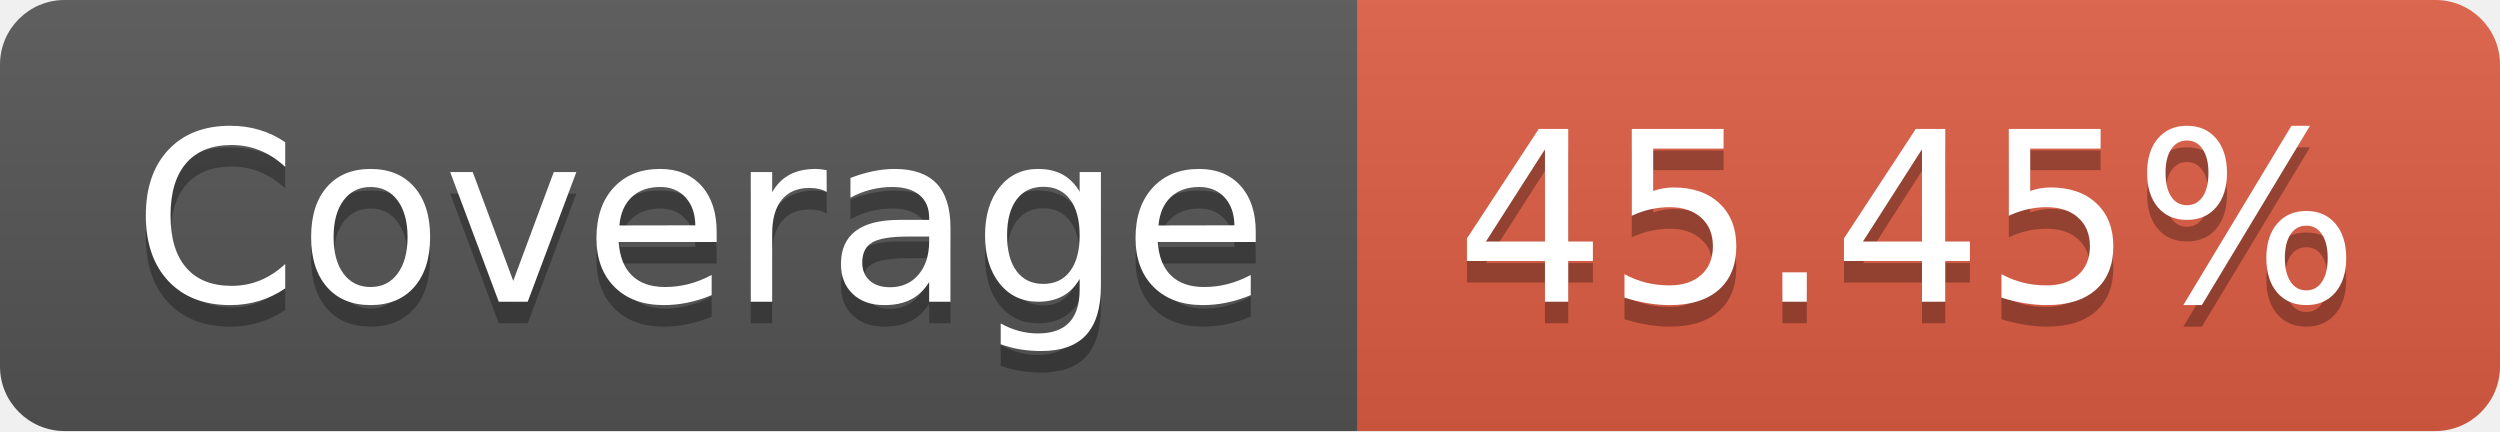
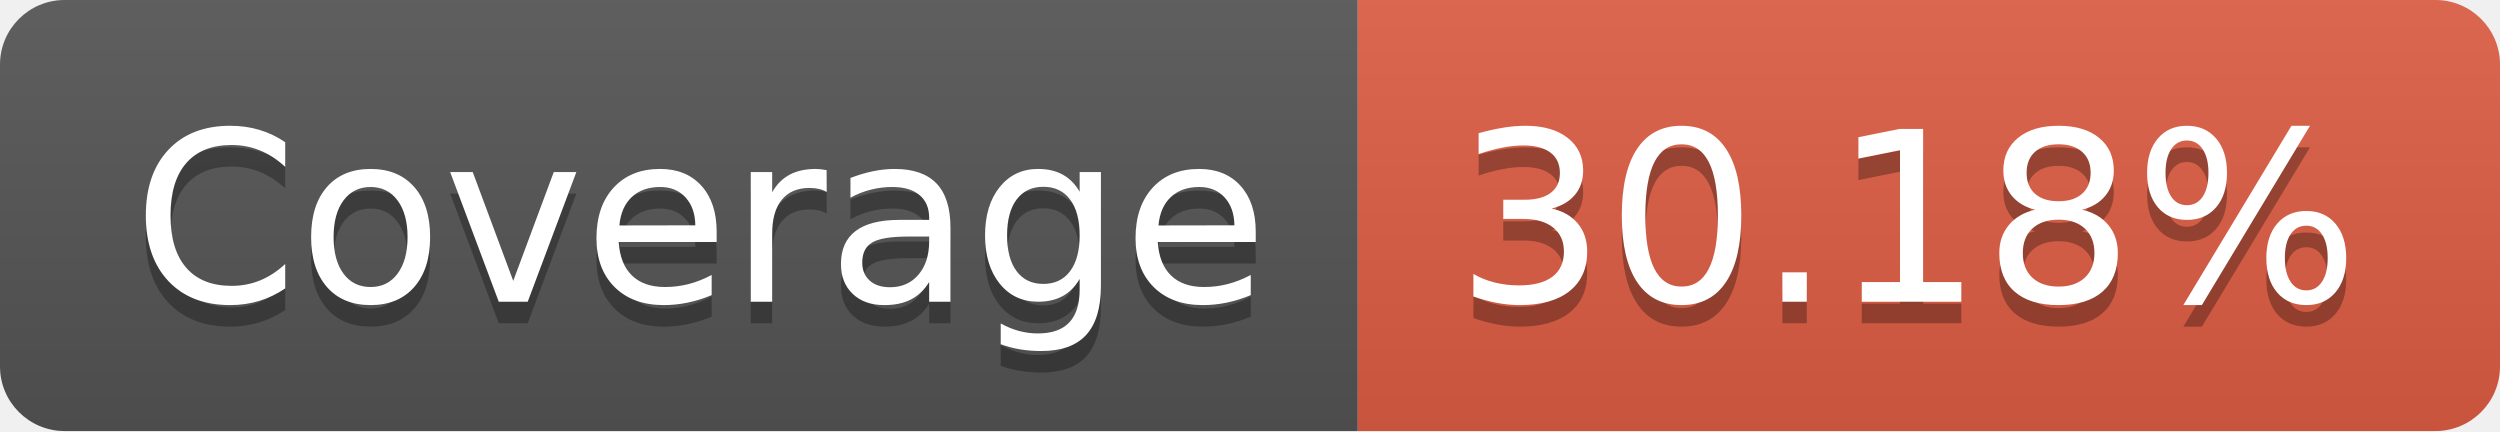
- <svg xmlns="http://www.w3.org/2000/svg" width="116" height="20" role="img" aria-label="Coverage: 45.45%">
+ <svg xmlns="http://www.w3.org/2000/svg" width="116" height="20" role="img" aria-label="Coverage: 30.18%">
  <linearGradient id="s" x2="0" y2="100%">
    <stop offset="0" stop-color="#bbb" stop-opacity=".1" />
    <stop offset="1" stop-opacity=".1" />
  </linearGradient>
  <clipPath id="r">
    <rect width="116" height="20" rx="3" fill="#fff" />
  </clipPath>
  <g clip-path="url(#r)">
    <rect width="63" height="20" fill="#555" />
    <rect x="63" width="53" height="20" fill="#e05d44" />
    <rect width="116" height="20" fill="url(#s)" />
  </g>
  <g fill="#fff" text-anchor="middle" font-family="Verdana,Geneva,DejaVu Sans,sans-serif" text-rendering="geometricPrecision" font-size="110">
    <text aria-hidden="true" x="325" y="150" fill="#010101" fill-opacity=".3" transform="scale(.1)" textLength="530">Coverage</text>
    <text x="325" y="140" transform="scale(.1)" fill="#fff" textLength="530">Coverage</text>
-     <text aria-hidden="true" x="885" y="150" fill="#010101" fill-opacity=".3" transform="scale(.1)" textLength="430">45.45%</text>
-     <text x="885" y="140" transform="scale(.1)" fill="#fff" textLength="430">45.45%</text>
+     <text aria-hidden="true" x="885" y="150" fill="#010101" fill-opacity=".3" transform="scale(.1)" textLength="430">30.18%</text>
+     <text x="885" y="140" transform="scale(.1)" fill="#fff" textLength="430">30.18%</text>
  </g>
</svg>
